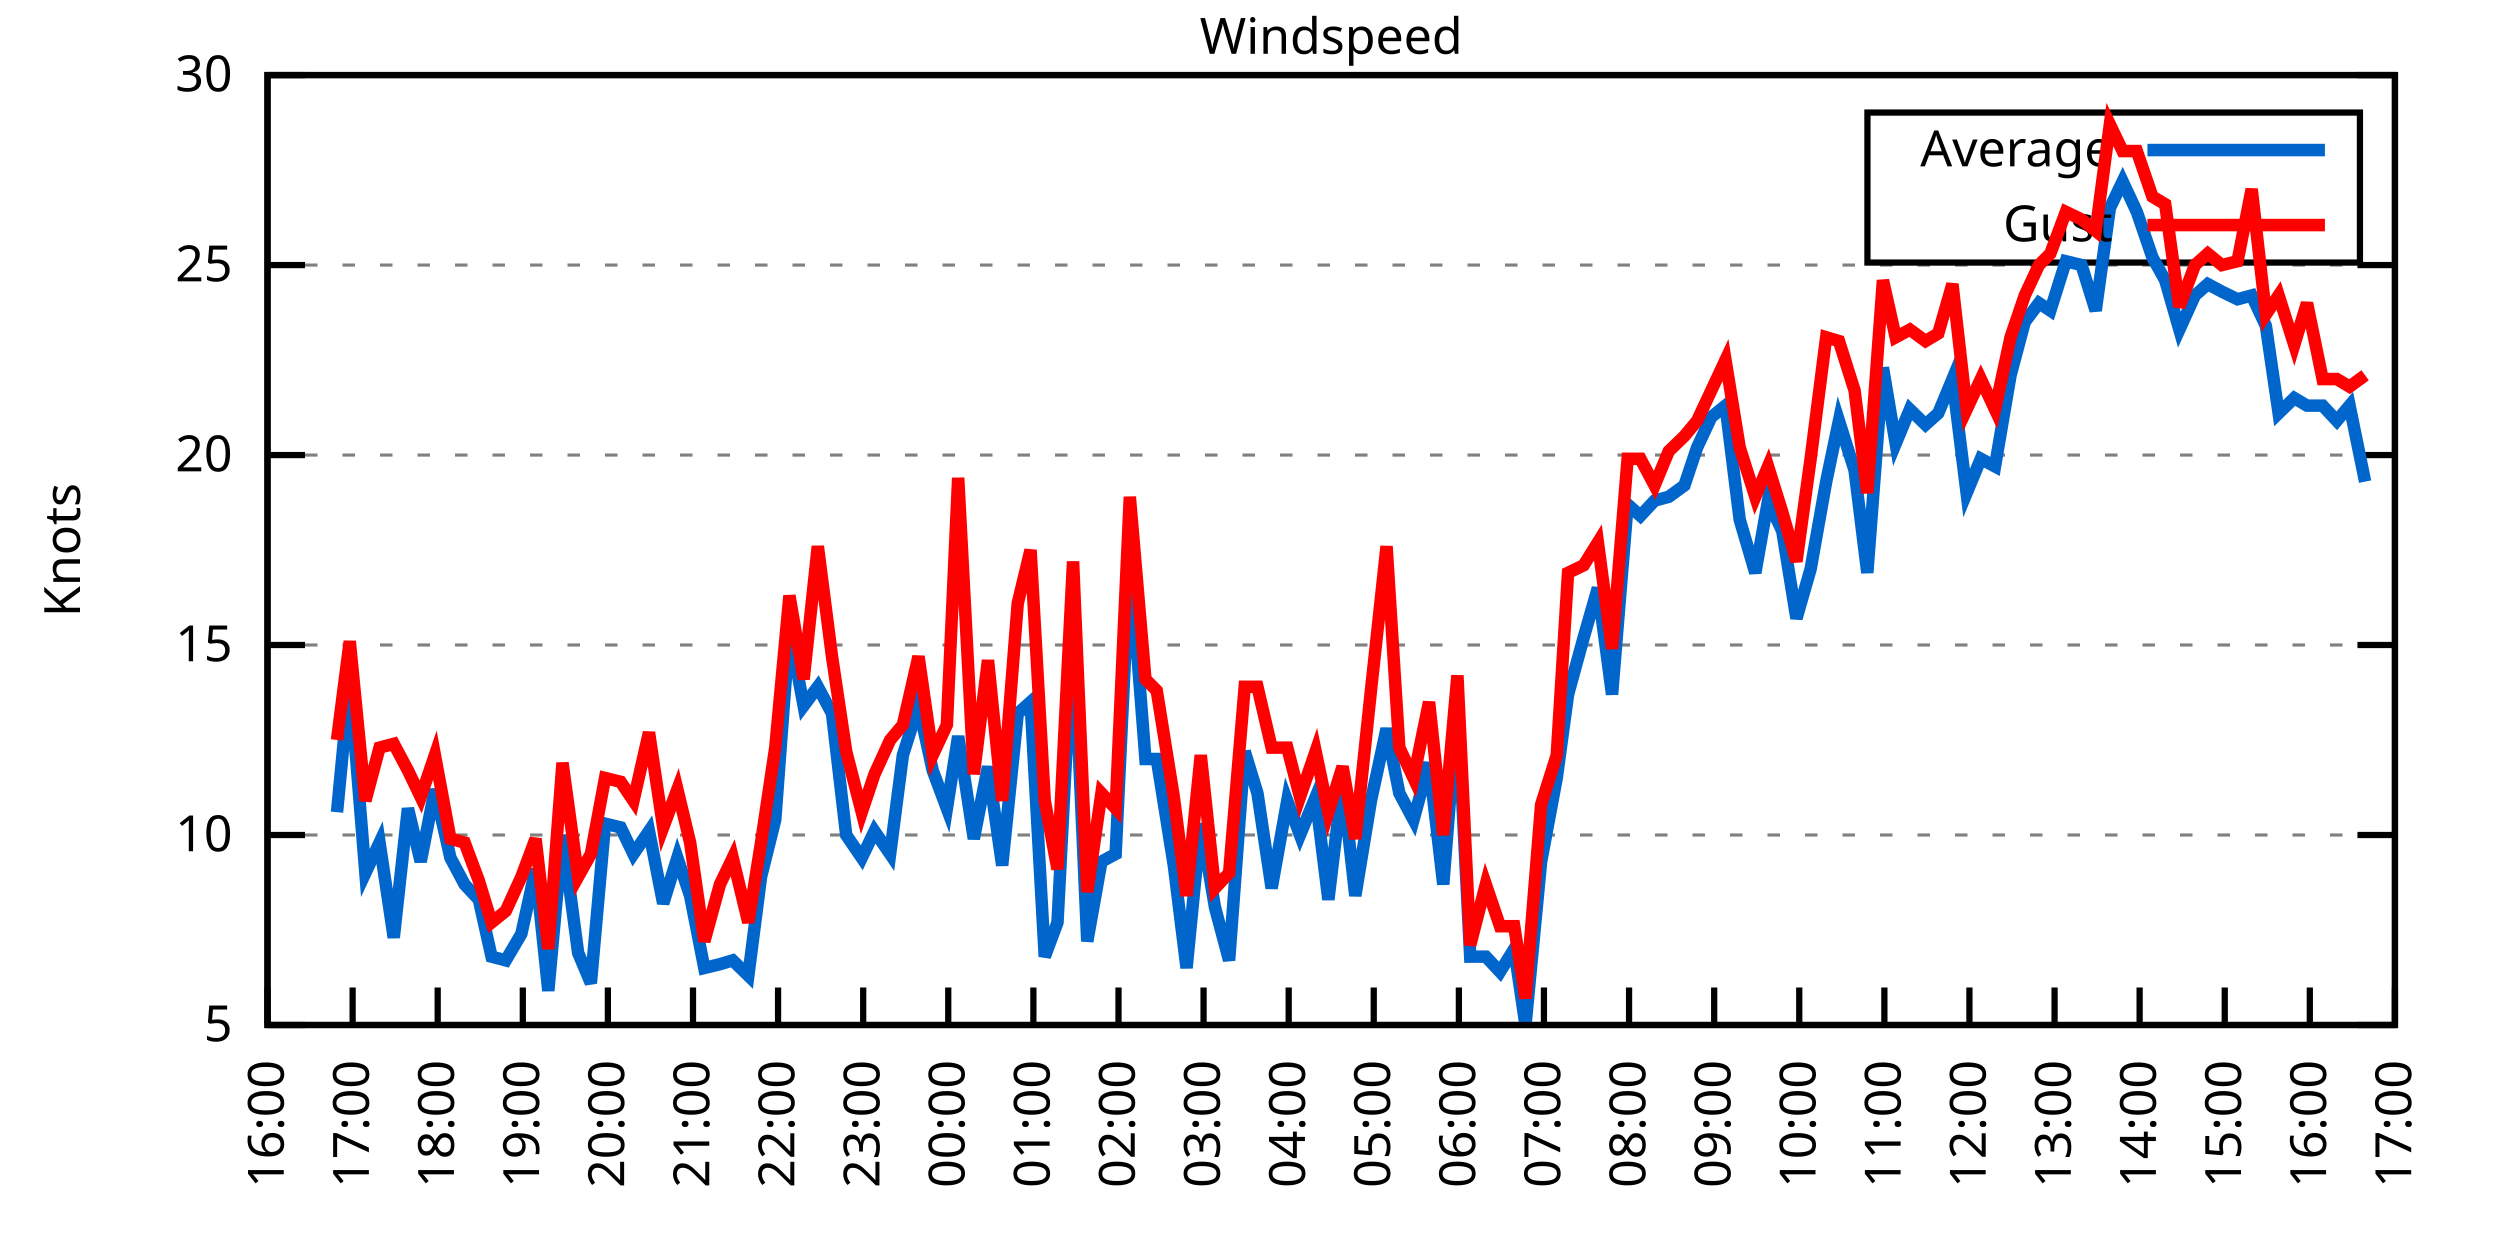
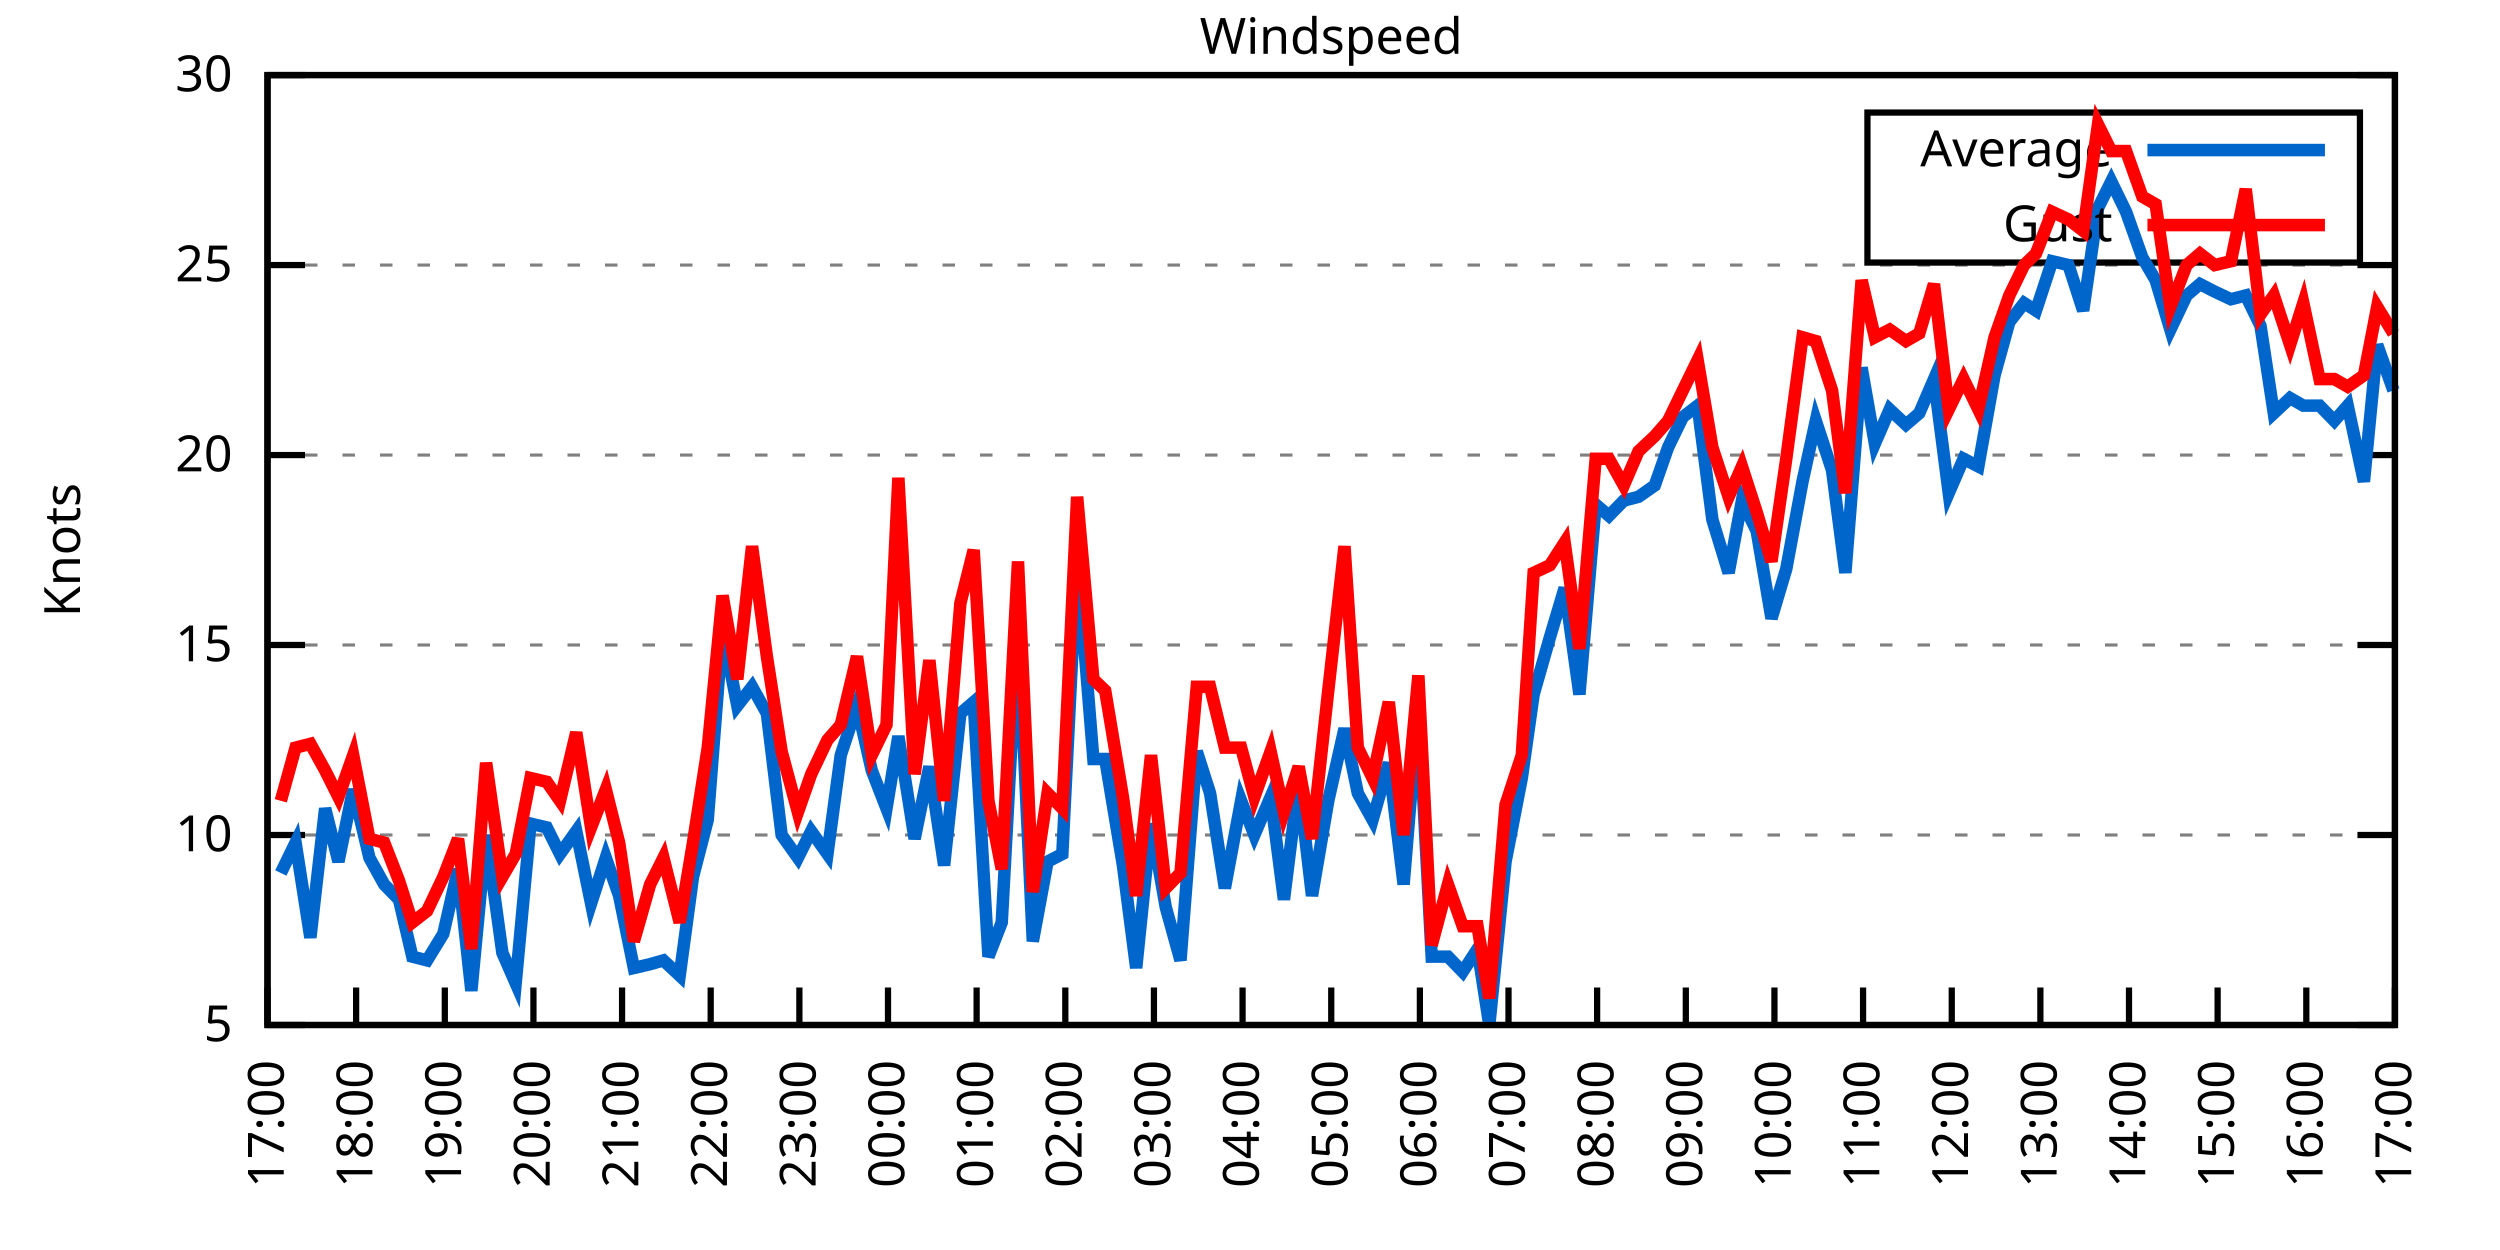
<svg xmlns="http://www.w3.org/2000/svg" xmlns:xlink="http://www.w3.org/1999/xlink" width="400" height="200" viewBox="0 0 400 200">
  <g id="gnuplot_canvas">
    <rect x="0" y="0" width="400" height="200" fill="none" />
    <defs>
      <circle id="gpDot" r="0.5" stroke-width="0.5" stroke="currentColor" />
      <path id="gpPt0" stroke-width="0.333" stroke="currentColor" d="M-1,0 h2 M0,-1 v2" />
      <path id="gpPt1" stroke-width="0.333" stroke="currentColor" d="M-1,-1 L1,1 M1,-1 L-1,1" />
      <path id="gpPt2" stroke-width="0.333" stroke="currentColor" d="M-1,0 L1,0 M0,-1 L0,1 M-1,-1 L1,1 M-1,1 L1,-1" />
      <rect id="gpPt3" stroke-width="0.333" stroke="currentColor" x="-1" y="-1" width="2" height="2" />
      <rect id="gpPt4" stroke-width="0.333" stroke="currentColor" fill="currentColor" x="-1" y="-1" width="2" height="2" />
      <circle id="gpPt5" stroke-width="0.333" stroke="currentColor" cx="0" cy="0" r="1" />
      <use xlink:href="#gpPt5" id="gpPt6" fill="currentColor" stroke="none" />
      <path id="gpPt7" stroke-width="0.333" stroke="currentColor" d="M0,-1.33 L-1.33,0.67 L1.33,0.67 z" />
      <use xlink:href="#gpPt7" id="gpPt8" fill="currentColor" stroke="none" />
      <use xlink:href="#gpPt7" id="gpPt9" stroke="currentColor" transform="rotate(180)" />
      <use xlink:href="#gpPt9" id="gpPt10" fill="currentColor" stroke="none" />
      <use xlink:href="#gpPt3" id="gpPt11" stroke="currentColor" transform="rotate(45)" />
      <use xlink:href="#gpPt11" id="gpPt12" fill="currentColor" stroke="none" />
      <path id="gpPt13" stroke-width="0.333" stroke="currentColor" d="M0,1.330 L1.265,0.411 L0.782,-1.067 L-0.782,-1.076 L-1.265,0.411 z" />
      <use xlink:href="#gpPt13" id="gpPt14" fill="currentColor" stroke="none" />
      <filter id="textbox" filterUnits="objectBoundingBox" x="0" y="0" height="1" width="1">
        <feFlood flood-color="white" flood-opacity="1" result="bgnd" />
        <feComposite in="SourceGraphic" in2="bgnd" operator="atop" />
      </filter>
      <filter id="greybox" filterUnits="objectBoundingBox" x="0" y="0" height="1" width="1">
        <feFlood flood-color="lightgrey" flood-opacity="1" result="grey" />
        <feComposite in="SourceGraphic" in2="grey" operator="atop" />
      </filter>
    </defs>
    <g fill="none" color="white" stroke="currentColor" stroke-width="1.00" stroke-linecap="butt" stroke-linejoin="miter">
</g>
    <g fill="none" color="black" stroke="currentColor" stroke-width="1.00" stroke-linecap="butt" stroke-linejoin="miter">
      <g stroke="none" shape-rendering="crispEdges">
        <polygon fill="rgb(255, 255, 255)" points="42.80,164.00 383.18,164.00 383.18,12.02 42.80,12.02 " />
      </g>
    </g>
    <g fill="none" color="black" stroke="currentColor" stroke-width="1.00" stroke-linecap="butt" stroke-linejoin="miter">
</g>
    <g fill="none" color="black" stroke="black" stroke-width="0.50" stroke-linecap="butt" stroke-linejoin="miter">
</g>
    <g fill="none" color="gray" stroke="currentColor" stroke-width="0.50" stroke-linecap="butt" stroke-linejoin="miter">
      <path stroke="gray" stroke-dasharray="2,4" class="gridline" d="M42.80,164.00 L383.19,164.00  " />
    </g>
    <g fill="none" color="gray" stroke="gray" stroke-width="1.00" stroke-linecap="butt" stroke-linejoin="miter">
</g>
    <g fill="none" color="black" stroke="currentColor" stroke-width="1.00" stroke-linecap="butt" stroke-linejoin="miter">
      <path stroke="black" d="M42.80,164.00 L48.80,164.00 M383.19,164.00 L377.19,164.00  " />
      <g transform="translate(37.20,166.60)" stroke="none" fill="black" font-family="Sans" font-size="8.00" text-anchor="end">
        <text>
          <tspan font-family="Sans"> 5</tspan>
        </text>
      </g>
    </g>
    <g fill="none" color="black" stroke="currentColor" stroke-width="1.00" stroke-linecap="butt" stroke-linejoin="miter">
</g>
    <g fill="none" color="black" stroke="black" stroke-width="0.50" stroke-linecap="butt" stroke-linejoin="miter">
</g>
    <g fill="none" color="gray" stroke="currentColor" stroke-width="0.50" stroke-linecap="butt" stroke-linejoin="miter">
      <path stroke="gray" stroke-dasharray="2,4" class="gridline" d="M42.80,133.60 L383.19,133.60  " />
    </g>
    <g fill="none" color="gray" stroke="gray" stroke-width="1.00" stroke-linecap="butt" stroke-linejoin="miter">
</g>
    <g fill="none" color="black" stroke="currentColor" stroke-width="1.00" stroke-linecap="butt" stroke-linejoin="miter">
      <path stroke="black" d="M42.80,133.60 L48.80,133.60 M383.19,133.60 L377.19,133.60  " />
      <g transform="translate(37.20,136.20)" stroke="none" fill="black" font-family="Sans" font-size="8.00" text-anchor="end">
        <text>
          <tspan font-family="Sans"> 10</tspan>
        </text>
      </g>
    </g>
    <g fill="none" color="black" stroke="currentColor" stroke-width="1.00" stroke-linecap="butt" stroke-linejoin="miter">
</g>
    <g fill="none" color="black" stroke="black" stroke-width="0.50" stroke-linecap="butt" stroke-linejoin="miter">
</g>
    <g fill="none" color="gray" stroke="currentColor" stroke-width="0.50" stroke-linecap="butt" stroke-linejoin="miter">
      <path stroke="gray" stroke-dasharray="2,4" class="gridline" d="M42.80,103.20 L383.19,103.20  " />
    </g>
    <g fill="none" color="gray" stroke="gray" stroke-width="1.00" stroke-linecap="butt" stroke-linejoin="miter">
</g>
    <g fill="none" color="black" stroke="currentColor" stroke-width="1.00" stroke-linecap="butt" stroke-linejoin="miter">
      <path stroke="black" d="M42.80,103.20 L48.80,103.20 M383.19,103.20 L377.19,103.20  " />
      <g transform="translate(37.20,105.80)" stroke="none" fill="black" font-family="Sans" font-size="8.00" text-anchor="end">
        <text>
          <tspan font-family="Sans"> 15</tspan>
        </text>
      </g>
    </g>
    <g fill="none" color="black" stroke="currentColor" stroke-width="1.00" stroke-linecap="butt" stroke-linejoin="miter">
</g>
    <g fill="none" color="black" stroke="black" stroke-width="0.50" stroke-linecap="butt" stroke-linejoin="miter">
</g>
    <g fill="none" color="gray" stroke="currentColor" stroke-width="0.50" stroke-linecap="butt" stroke-linejoin="miter">
      <path stroke="gray" stroke-dasharray="2,4" class="gridline" d="M42.80,72.81 L383.19,72.81  " />
    </g>
    <g fill="none" color="gray" stroke="gray" stroke-width="1.00" stroke-linecap="butt" stroke-linejoin="miter">
</g>
    <g fill="none" color="black" stroke="currentColor" stroke-width="1.00" stroke-linecap="butt" stroke-linejoin="miter">
      <path stroke="black" d="M42.80,72.81 L48.80,72.81 M383.19,72.81 L377.19,72.81  " />
      <g transform="translate(37.20,75.41)" stroke="none" fill="black" font-family="Sans" font-size="8.00" text-anchor="end">
        <text>
          <tspan font-family="Sans"> 20</tspan>
        </text>
      </g>
    </g>
    <g fill="none" color="black" stroke="currentColor" stroke-width="1.00" stroke-linecap="butt" stroke-linejoin="miter">
</g>
    <g fill="none" color="black" stroke="black" stroke-width="0.50" stroke-linecap="butt" stroke-linejoin="miter">
</g>
    <g fill="none" color="gray" stroke="currentColor" stroke-width="0.50" stroke-linecap="butt" stroke-linejoin="miter">
      <path stroke="gray" stroke-dasharray="2,4" class="gridline" d="M42.80,42.41 L383.19,42.41  " />
    </g>
    <g fill="none" color="gray" stroke="gray" stroke-width="1.00" stroke-linecap="butt" stroke-linejoin="miter">
</g>
    <g fill="none" color="black" stroke="currentColor" stroke-width="1.00" stroke-linecap="butt" stroke-linejoin="miter">
      <path stroke="black" d="M42.80,42.41 L48.80,42.41 M383.19,42.41 L377.19,42.41  " />
      <g transform="translate(37.20,45.01)" stroke="none" fill="black" font-family="Sans" font-size="8.00" text-anchor="end">
        <text>
          <tspan font-family="Sans"> 25</tspan>
        </text>
      </g>
    </g>
    <g fill="none" color="black" stroke="currentColor" stroke-width="1.00" stroke-linecap="butt" stroke-linejoin="miter">
</g>
    <g fill="none" color="black" stroke="black" stroke-width="0.50" stroke-linecap="butt" stroke-linejoin="miter">
</g>
    <g fill="none" color="gray" stroke="currentColor" stroke-width="0.50" stroke-linecap="butt" stroke-linejoin="miter">
      <path stroke="gray" stroke-dasharray="2,4" class="gridline" d="M42.80,12.01 L383.19,12.01  " />
    </g>
    <g fill="none" color="gray" stroke="gray" stroke-width="1.00" stroke-linecap="butt" stroke-linejoin="miter">
</g>
    <g fill="none" color="black" stroke="currentColor" stroke-width="1.00" stroke-linecap="butt" stroke-linejoin="miter">
      <path stroke="black" d="M42.80,12.01 L48.80,12.01 M383.19,12.01 L377.19,12.01  " />
      <g transform="translate(37.20,14.61)" stroke="none" fill="black" font-family="Sans" font-size="8.00" text-anchor="end">
        <text>
          <tspan font-family="Sans"> 30</tspan>
        </text>
      </g>
    </g>
    <g fill="none" color="black" stroke="currentColor" stroke-width="1.00" stroke-linecap="butt" stroke-linejoin="miter">
      <path stroke="black" d="M42.80,164.00 L42.80,158.00  " />
      <g transform="translate(45.40,169.60) rotate(270.00)" stroke="none" fill="black" font-family="Sans" font-size="8.00" text-anchor="end">
        <text>
-           <tspan font-family="Sans">16:00</tspan>
-         </text>
-       </g>
-     </g>
-     <g fill="none" color="black" stroke="currentColor" stroke-width="1.00" stroke-linecap="butt" stroke-linejoin="miter">
-       <path stroke="black" d="M56.42,164.00 L56.42,158.00  " />
-       <g transform="translate(59.02,169.60) rotate(270.00)" stroke="none" fill="black" font-family="Sans" font-size="8.00" text-anchor="end">
-         <text>
          <tspan font-family="Sans">17:00</tspan>
        </text>
      </g>
    </g>
    <g fill="none" color="black" stroke="currentColor" stroke-width="1.00" stroke-linecap="butt" stroke-linejoin="miter">
-       <path stroke="black" d="M70.03,164.00 L70.03,158.00  " />
-       <g transform="translate(72.63,169.60) rotate(270.00)" stroke="none" fill="black" font-family="Sans" font-size="8.00" text-anchor="end">
+       <path stroke="black" d="M56.98,164.00 L56.98,158.00  " />
+       <g transform="translate(59.58,169.60) rotate(270.00)" stroke="none" fill="black" font-family="Sans" font-size="8.00" text-anchor="end">
        <text>
          <tspan font-family="Sans">18:00</tspan>
        </text>
      </g>
    </g>
    <g fill="none" color="black" stroke="currentColor" stroke-width="1.00" stroke-linecap="butt" stroke-linejoin="miter">
-       <path stroke="black" d="M83.65,164.00 L83.65,158.00  " />
-       <g transform="translate(86.25,169.60) rotate(270.00)" stroke="none" fill="black" font-family="Sans" font-size="8.00" text-anchor="end">
+       <path stroke="black" d="M71.17,164.00 L71.17,158.00  " />
+       <g transform="translate(73.77,169.60) rotate(270.00)" stroke="none" fill="black" font-family="Sans" font-size="8.00" text-anchor="end">
        <text>
          <tspan font-family="Sans">19:00</tspan>
        </text>
      </g>
    </g>
    <g fill="none" color="black" stroke="currentColor" stroke-width="1.00" stroke-linecap="butt" stroke-linejoin="miter">
-       <path stroke="black" d="M97.26,164.00 L97.26,158.00  " />
-       <g transform="translate(99.86,169.60) rotate(270.00)" stroke="none" fill="black" font-family="Sans" font-size="8.00" text-anchor="end">
+       <path stroke="black" d="M85.35,164.00 L85.35,158.00  " />
+       <g transform="translate(87.95,169.60) rotate(270.00)" stroke="none" fill="black" font-family="Sans" font-size="8.00" text-anchor="end">
        <text>
          <tspan font-family="Sans">20:00</tspan>
        </text>
      </g>
    </g>
    <g fill="none" color="black" stroke="currentColor" stroke-width="1.00" stroke-linecap="butt" stroke-linejoin="miter">
-       <path stroke="black" d="M110.88,164.00 L110.88,158.00  " />
-       <g transform="translate(113.48,169.60) rotate(270.00)" stroke="none" fill="black" font-family="Sans" font-size="8.00" text-anchor="end">
+       <path stroke="black" d="M99.53,164.00 L99.53,158.00  " />
+       <g transform="translate(102.13,169.60) rotate(270.00)" stroke="none" fill="black" font-family="Sans" font-size="8.00" text-anchor="end">
        <text>
          <tspan font-family="Sans">21:00</tspan>
        </text>
      </g>
    </g>
    <g fill="none" color="black" stroke="currentColor" stroke-width="1.00" stroke-linecap="butt" stroke-linejoin="miter">
-       <path stroke="black" d="M124.49,164.00 L124.49,158.00  " />
-       <g transform="translate(127.09,169.60) rotate(270.00)" stroke="none" fill="black" font-family="Sans" font-size="8.00" text-anchor="end">
+       <path stroke="black" d="M113.71,164.00 L113.71,158.00  " />
+       <g transform="translate(116.31,169.60) rotate(270.00)" stroke="none" fill="black" font-family="Sans" font-size="8.00" text-anchor="end">
        <text>
          <tspan font-family="Sans">22:00</tspan>
        </text>
      </g>
    </g>
    <g fill="none" color="black" stroke="currentColor" stroke-width="1.00" stroke-linecap="butt" stroke-linejoin="miter">
-       <path stroke="black" d="M138.11,164.00 L138.11,158.00  " />
-       <g transform="translate(140.71,169.60) rotate(270.00)" stroke="none" fill="black" font-family="Sans" font-size="8.00" text-anchor="end">
+       <path stroke="black" d="M127.90,164.00 L127.90,158.00  " />
+       <g transform="translate(130.50,169.60) rotate(270.00)" stroke="none" fill="black" font-family="Sans" font-size="8.00" text-anchor="end">
        <text>
          <tspan font-family="Sans">23:00</tspan>
        </text>
      </g>
    </g>
    <g fill="none" color="black" stroke="currentColor" stroke-width="1.00" stroke-linecap="butt" stroke-linejoin="miter">
-       <path stroke="black" d="M151.72,164.00 L151.72,158.00  " />
-       <g transform="translate(154.32,169.60) rotate(270.00)" stroke="none" fill="black" font-family="Sans" font-size="8.00" text-anchor="end">
+       <path stroke="black" d="M142.08,164.00 L142.08,158.00  " />
+       <g transform="translate(144.68,169.60) rotate(270.00)" stroke="none" fill="black" font-family="Sans" font-size="8.00" text-anchor="end">
        <text>
          <tspan font-family="Sans">00:00</tspan>
        </text>
      </g>
    </g>
    <g fill="none" color="black" stroke="currentColor" stroke-width="1.00" stroke-linecap="butt" stroke-linejoin="miter">
-       <path stroke="black" d="M165.34,164.00 L165.34,158.00  " />
-       <g transform="translate(167.94,169.60) rotate(270.00)" stroke="none" fill="black" font-family="Sans" font-size="8.00" text-anchor="end">
+       <path stroke="black" d="M156.26,164.00 L156.26,158.00  " />
+       <g transform="translate(158.86,169.60) rotate(270.00)" stroke="none" fill="black" font-family="Sans" font-size="8.00" text-anchor="end">
        <text>
          <tspan font-family="Sans">01:00</tspan>
        </text>
      </g>
    </g>
    <g fill="none" color="black" stroke="currentColor" stroke-width="1.00" stroke-linecap="butt" stroke-linejoin="miter">
-       <path stroke="black" d="M178.96,164.00 L178.96,158.00  " />
-       <g transform="translate(181.56,169.60) rotate(270.00)" stroke="none" fill="black" font-family="Sans" font-size="8.00" text-anchor="end">
+       <path stroke="black" d="M170.45,164.00 L170.45,158.00  " />
+       <g transform="translate(173.05,169.60) rotate(270.00)" stroke="none" fill="black" font-family="Sans" font-size="8.00" text-anchor="end">
        <text>
          <tspan font-family="Sans">02:00</tspan>
        </text>
      </g>
    </g>
    <g fill="none" color="black" stroke="currentColor" stroke-width="1.00" stroke-linecap="butt" stroke-linejoin="miter">
-       <path stroke="black" d="M192.57,164.00 L192.57,158.00  " />
-       <g transform="translate(195.17,169.60) rotate(270.00)" stroke="none" fill="black" font-family="Sans" font-size="8.00" text-anchor="end">
+       <path stroke="black" d="M184.63,164.00 L184.63,158.00  " />
+       <g transform="translate(187.23,169.60) rotate(270.00)" stroke="none" fill="black" font-family="Sans" font-size="8.00" text-anchor="end">
        <text>
          <tspan font-family="Sans">03:00</tspan>
        </text>
      </g>
    </g>
    <g fill="none" color="black" stroke="currentColor" stroke-width="1.00" stroke-linecap="butt" stroke-linejoin="miter">
-       <path stroke="black" d="M206.19,164.00 L206.19,158.00  " />
-       <g transform="translate(208.79,169.60) rotate(270.00)" stroke="none" fill="black" font-family="Sans" font-size="8.00" text-anchor="end">
+       <path stroke="black" d="M198.81,164.00 L198.81,158.00  " />
+       <g transform="translate(201.41,169.60) rotate(270.00)" stroke="none" fill="black" font-family="Sans" font-size="8.00" text-anchor="end">
        <text>
          <tspan font-family="Sans">04:00</tspan>
        </text>
      </g>
    </g>
    <g fill="none" color="black" stroke="currentColor" stroke-width="1.00" stroke-linecap="butt" stroke-linejoin="miter">
-       <path stroke="black" d="M219.80,164.00 L219.80,158.00  " />
-       <g transform="translate(222.40,169.60) rotate(270.00)" stroke="none" fill="black" font-family="Sans" font-size="8.00" text-anchor="end">
+       <path stroke="black" d="M213.00,164.00 L213.00,158.00  " />
+       <g transform="translate(215.60,169.60) rotate(270.00)" stroke="none" fill="black" font-family="Sans" font-size="8.00" text-anchor="end">
        <text>
          <tspan font-family="Sans">05:00</tspan>
        </text>
      </g>
    </g>
    <g fill="none" color="black" stroke="currentColor" stroke-width="1.00" stroke-linecap="butt" stroke-linejoin="miter">
-       <path stroke="black" d="M233.42,164.00 L233.42,158.00  " />
-       <g transform="translate(236.02,169.60) rotate(270.00)" stroke="none" fill="black" font-family="Sans" font-size="8.00" text-anchor="end">
+       <path stroke="black" d="M227.18,164.00 L227.18,158.00  " />
+       <g transform="translate(229.78,169.60) rotate(270.00)" stroke="none" fill="black" font-family="Sans" font-size="8.00" text-anchor="end">
        <text>
          <tspan font-family="Sans">06:00</tspan>
        </text>
      </g>
    </g>
    <g fill="none" color="black" stroke="currentColor" stroke-width="1.00" stroke-linecap="butt" stroke-linejoin="miter">
-       <path stroke="black" d="M247.03,164.00 L247.03,158.00  " />
-       <g transform="translate(249.63,169.60) rotate(270.00)" stroke="none" fill="black" font-family="Sans" font-size="8.00" text-anchor="end">
+       <path stroke="black" d="M241.36,164.00 L241.36,158.00  " />
+       <g transform="translate(243.96,169.60) rotate(270.00)" stroke="none" fill="black" font-family="Sans" font-size="8.00" text-anchor="end">
        <text>
          <tspan font-family="Sans">07:00</tspan>
        </text>
      </g>
    </g>
    <g fill="none" color="black" stroke="currentColor" stroke-width="1.00" stroke-linecap="butt" stroke-linejoin="miter">
-       <path stroke="black" d="M260.65,164.00 L260.65,158.00  " />
-       <g transform="translate(263.25,169.60) rotate(270.00)" stroke="none" fill="black" font-family="Sans" font-size="8.00" text-anchor="end">
+       <path stroke="black" d="M255.54,164.00 L255.54,158.00  " />
+       <g transform="translate(258.14,169.60) rotate(270.00)" stroke="none" fill="black" font-family="Sans" font-size="8.00" text-anchor="end">
        <text>
          <tspan font-family="Sans">08:00</tspan>
        </text>
      </g>
    </g>
    <g fill="none" color="black" stroke="currentColor" stroke-width="1.00" stroke-linecap="butt" stroke-linejoin="miter">
-       <path stroke="black" d="M274.27,164.00 L274.27,158.00  " />
-       <g transform="translate(276.87,169.60) rotate(270.00)" stroke="none" fill="black" font-family="Sans" font-size="8.00" text-anchor="end">
+       <path stroke="black" d="M269.73,164.00 L269.73,158.00  " />
+       <g transform="translate(272.33,169.60) rotate(270.00)" stroke="none" fill="black" font-family="Sans" font-size="8.00" text-anchor="end">
        <text>
          <tspan font-family="Sans">09:00</tspan>
        </text>
      </g>
    </g>
    <g fill="none" color="black" stroke="currentColor" stroke-width="1.00" stroke-linecap="butt" stroke-linejoin="miter">
-       <path stroke="black" d="M287.88,164.00 L287.88,158.00  " />
-       <g transform="translate(290.48,169.60) rotate(270.00)" stroke="none" fill="black" font-family="Sans" font-size="8.00" text-anchor="end">
+       <path stroke="black" d="M283.91,164.00 L283.91,158.00  " />
+       <g transform="translate(286.51,169.60) rotate(270.00)" stroke="none" fill="black" font-family="Sans" font-size="8.00" text-anchor="end">
        <text>
          <tspan font-family="Sans">10:00</tspan>
        </text>
      </g>
    </g>
    <g fill="none" color="black" stroke="currentColor" stroke-width="1.00" stroke-linecap="butt" stroke-linejoin="miter">
-       <path stroke="black" d="M301.50,164.00 L301.50,158.00  " />
-       <g transform="translate(304.10,169.60) rotate(270.00)" stroke="none" fill="black" font-family="Sans" font-size="8.00" text-anchor="end">
+       <path stroke="black" d="M298.09,164.00 L298.09,158.00  " />
+       <g transform="translate(300.69,169.60) rotate(270.00)" stroke="none" fill="black" font-family="Sans" font-size="8.00" text-anchor="end">
        <text>
          <tspan font-family="Sans">11:00</tspan>
        </text>
      </g>
    </g>
    <g fill="none" color="black" stroke="currentColor" stroke-width="1.00" stroke-linecap="butt" stroke-linejoin="miter">
-       <path stroke="black" d="M315.11,164.00 L315.11,158.00  " />
-       <g transform="translate(317.71,169.60) rotate(270.00)" stroke="none" fill="black" font-family="Sans" font-size="8.00" text-anchor="end">
+       <path stroke="black" d="M312.28,164.00 L312.28,158.00  " />
+       <g transform="translate(314.88,169.60) rotate(270.00)" stroke="none" fill="black" font-family="Sans" font-size="8.00" text-anchor="end">
        <text>
          <tspan font-family="Sans">12:00</tspan>
        </text>
      </g>
    </g>
    <g fill="none" color="black" stroke="currentColor" stroke-width="1.00" stroke-linecap="butt" stroke-linejoin="miter">
-       <path stroke="black" d="M328.73,164.00 L328.73,158.00  " />
-       <g transform="translate(331.33,169.60) rotate(270.00)" stroke="none" fill="black" font-family="Sans" font-size="8.00" text-anchor="end">
+       <path stroke="black" d="M326.46,164.00 L326.46,158.00  " />
+       <g transform="translate(329.06,169.60) rotate(270.00)" stroke="none" fill="black" font-family="Sans" font-size="8.00" text-anchor="end">
        <text>
          <tspan font-family="Sans">13:00</tspan>
        </text>
      </g>
    </g>
    <g fill="none" color="black" stroke="currentColor" stroke-width="1.00" stroke-linecap="butt" stroke-linejoin="miter">
-       <path stroke="black" d="M342.34,164.00 L342.34,158.00  " />
-       <g transform="translate(344.94,169.60) rotate(270.00)" stroke="none" fill="black" font-family="Sans" font-size="8.00" text-anchor="end">
+       <path stroke="black" d="M340.64,164.00 L340.64,158.00  " />
+       <g transform="translate(343.24,169.60) rotate(270.00)" stroke="none" fill="black" font-family="Sans" font-size="8.00" text-anchor="end">
        <text>
          <tspan font-family="Sans">14:00</tspan>
        </text>
      </g>
    </g>
    <g fill="none" color="black" stroke="currentColor" stroke-width="1.00" stroke-linecap="butt" stroke-linejoin="miter">
-       <path stroke="black" d="M355.96,164.00 L355.96,158.00  " />
-       <g transform="translate(358.56,169.60) rotate(270.00)" stroke="none" fill="black" font-family="Sans" font-size="8.00" text-anchor="end">
+       <path stroke="black" d="M354.82,164.00 L354.82,158.00  " />
+       <g transform="translate(357.42,169.60) rotate(270.00)" stroke="none" fill="black" font-family="Sans" font-size="8.00" text-anchor="end">
        <text>
          <tspan font-family="Sans">15:00</tspan>
        </text>
      </g>
    </g>
    <g fill="none" color="black" stroke="currentColor" stroke-width="1.00" stroke-linecap="butt" stroke-linejoin="miter">
-       <path stroke="black" d="M369.57,164.00 L369.57,158.00  " />
-       <g transform="translate(372.17,169.60) rotate(270.00)" stroke="none" fill="black" font-family="Sans" font-size="8.00" text-anchor="end">
+       <path stroke="black" d="M369.01,164.00 L369.01,158.00  " />
+       <g transform="translate(371.61,169.60) rotate(270.00)" stroke="none" fill="black" font-family="Sans" font-size="8.00" text-anchor="end">
        <text>
          <tspan font-family="Sans">16:00</tspan>
        </text>
      </g>
    </g>
    <g fill="none" color="black" stroke="currentColor" stroke-width="1.00" stroke-linecap="butt" stroke-linejoin="miter">
      <path stroke="black" d="M383.19,164.00 L383.19,158.00  " />
      <g transform="translate(385.79,169.60) rotate(270.00)" stroke="none" fill="black" font-family="Sans" font-size="8.00" text-anchor="end">
        <text>
          <tspan font-family="Sans">17:00</tspan>
        </text>
      </g>
    </g>
    <g fill="none" color="black" stroke="currentColor" stroke-width="1.00" stroke-linecap="butt" stroke-linejoin="miter">
</g>
    <g fill="none" color="black" stroke="currentColor" stroke-width="1.00" stroke-linecap="butt" stroke-linejoin="miter">
      <path stroke="black" d="M42.80,12.01 L42.80,164.00 L383.19,164.00 L383.19,12.01 L42.80,12.01 Z  " />
    </g>
    <g fill="none" color="black" stroke="currentColor" stroke-width="1.00" stroke-linecap="butt" stroke-linejoin="miter">
</g>
    <g fill="none" color="black" stroke="currentColor" stroke-width="1.00" stroke-linecap="butt" stroke-linejoin="miter">
      <path stroke="black" d="M298.79,42.01 L298.79,18.01 L377.59,18.01 L377.59,42.01 L298.79,42.01 Z  " />
    </g>
    <g id="Windspeed_plot_1">
      <g fill="none" color="white" stroke="black" stroke-width="2.00" stroke-linecap="butt" stroke-linejoin="miter">
</g>
      <g fill="none" color="black" stroke="currentColor" stroke-width="2.00" stroke-linecap="butt" stroke-linejoin="miter">
        <g transform="translate(337.99,26.61)" stroke="none" fill="black" font-family="Sans" font-size="8.00" text-anchor="end">
          <text>
            <tspan font-family="Sans">Average</tspan>
          </text>
        </g>
      </g>
      <g fill="none" color="black" stroke="currentColor" stroke-width="2.00" stroke-linecap="butt" stroke-linejoin="miter">
-         <path stroke="rgb(  0, 102, 204)" d="M343.59,24.01 L371.99,24.01 M53.92,129.95 L55.96,108.68 L58.46,139.68 L60.73,134.82 L63.00,150.02 L65.27,129.35   L67.31,137.86 L69.58,126.31 L72.07,137.25 L74.34,141.51 L76.61,143.94 L78.65,153.06 L80.92,153.66 L83.42,149.41   L85.69,139.07 L87.73,158.53 L90.00,133.60 L92.50,152.45 L94.54,157.31 L96.81,131.78 L99.30,132.39 L101.35,136.64   L103.84,132.99 L106.11,144.55 L108.38,137.25 L110.42,143.33 L112.69,154.88 L115.19,154.27 L117.23,153.66 L119.73,156.10   L121.77,140.29 L124.04,131.17 L126.31,100.77 L128.58,112.93 L130.85,109.89 L133.12,114.15 L135.39,133.60 L137.88,137.25   L139.92,132.99 L142.42,136.64 L144.46,120.83 L146.96,112.93 L149.23,123.27 L151.50,129.35 L153.31,117.80 L155.81,134.21   L158.08,122.66 L160.35,138.47 L162.84,114.15 L164.89,112.32 L167.16,153.06 L169.20,147.59 L171.69,99.56 L173.96,150.62   L176.23,137.86 L178.50,136.64 L180.77,89.22 L183.27,121.44 L185.08,121.44 L187.81,138.47 L189.85,154.88 L192.12,131.78   L194.39,145.15 L196.66,153.66 L199.15,120.23 L201.19,126.91 L203.46,142.11 L205.96,128.13 L208.00,133.60 L210.50,127.52   L212.54,143.94 L214.81,125.09 L216.85,143.33 L219.35,128.13 L221.85,116.58 L223.89,126.91 L226.16,131.17 L228.65,122.05   L230.92,141.51 L233.19,112.93 L235.23,153.06 L237.73,153.06 L240.00,155.49 L242.27,151.84 L244.08,164.00 L246.58,137.86   L249.08,124.48 L250.89,111.11 L253.39,101.99 L255.66,94.08 L257.93,111.11 L260.42,80.71 L262.47,82.53 L264.73,80.10   L267.00,79.49 L269.50,77.67 L271.54,71.59 L273.81,66.73 L276.08,64.90 L278.35,83.14 L280.85,91.65 L282.89,80.10   L285.16,84.97 L287.43,98.95 L289.70,91.04 L292.19,77.06 L294.23,67.33 L296.73,75.24 L298.77,91.65 L301.27,58.82   L303.31,70.98 L305.58,65.51 L308.08,67.94 L310.12,66.12 L312.39,60.65 L314.66,78.89 L316.93,73.41 L319.20,74.63   L321.69,60.04 L323.96,51.53 L326.23,48.49 L328.05,49.70 L330.54,41.80 L333.04,42.41 L335.31,49.70 L337.58,33.29   L339.62,29.03 L341.89,33.90 L344.39,41.19 L346.43,44.84 L348.70,52.74 L351.19,47.27 L353.24,45.45 L355.50,46.66   L358.00,47.88 L360.27,47.27 L362.54,52.14 L364.58,66.12 L367.08,63.69 L369.12,64.90 L371.62,64.90 L373.89,67.33   L375.93,64.90 L378.42,77.06  " />
+         <path stroke="rgb(  0, 102, 204)" d="M343.59,24.01 L371.99,24.01 M44.93,139.68 L47.29,134.82 L49.66,150.02 L52.02,129.35 L54.15,137.86 L56.51,126.31   L59.11,137.25 L61.47,141.51 L63.84,143.94 L65.97,153.06 L68.33,153.66 L70.93,149.41 L73.29,139.07 L75.42,158.53   L77.78,133.60 L80.38,152.45 L82.51,157.31 L84.88,131.78 L87.48,132.39 L89.60,136.64 L92.20,132.99 L94.57,144.55   L96.93,137.25 L99.06,143.33 L101.42,154.88 L104.02,154.27 L106.15,153.66 L108.75,156.10 L110.88,140.29 L113.24,131.17   L115.61,100.77 L117.97,112.93 L120.33,109.89 L122.70,114.15 L125.06,133.60 L127.66,137.25 L129.79,132.99 L132.39,136.64   L134.52,120.83 L137.12,112.93 L139.48,123.27 L141.84,129.35 L143.74,117.80 L146.34,134.21 L148.70,122.66 L151.06,138.47   L153.66,114.15 L155.79,112.32 L158.15,153.06 L160.28,147.59 L162.88,99.56 L165.25,150.62 L167.61,137.86 L169.97,136.64   L172.34,89.22 L174.94,121.44 L176.83,121.44 L179.67,138.47 L181.79,154.88 L184.16,131.78 L186.52,145.15 L188.88,153.66   L191.48,120.23 L193.61,126.91 L195.98,142.11 L198.58,128.13 L200.70,133.60 L203.30,127.52 L205.43,143.94 L207.79,125.09   L209.92,143.33 L212.52,128.13 L215.12,116.58 L217.25,126.91 L219.61,131.17 L222.21,122.05 L224.58,141.51 L226.94,112.93   L229.07,153.06 L231.67,153.06 L234.03,155.49 L236.40,151.84 L238.29,164.00 L240.89,137.86 L243.49,124.48 L245.38,111.11   L247.98,101.99 L250.34,94.08 L252.71,111.11 L255.31,80.71 L257.43,82.53 L259.80,80.10 L262.16,79.49 L264.76,77.67   L266.89,71.59 L269.25,66.73 L271.62,64.90 L273.98,83.14 L276.58,91.65 L278.71,80.10 L281.07,84.97 L283.44,98.95   L285.80,91.04 L288.40,77.06 L290.53,67.33 L293.13,75.24 L295.26,91.65 L297.86,58.82 L299.98,70.98 L302.35,65.51   L304.95,67.94 L307.08,66.12 L309.44,60.65 L311.80,78.89 L314.17,73.41 L316.53,74.63 L319.13,60.04 L321.49,51.53   L323.86,48.49 L325.75,49.70 L328.35,41.80 L330.95,42.41 L333.31,49.70 L335.68,33.29 L337.80,29.03 L340.17,33.90   L342.77,41.19 L344.90,44.84 L347.26,52.74 L349.86,47.27 L351.99,45.45 L354.35,46.66 L356.95,47.88 L359.32,47.27   L361.68,52.14 L363.81,66.12 L366.41,63.69 L368.53,64.90 L371.13,64.90 L373.50,67.33 L375.63,64.90 L378.23,77.06   L380.35,55.18 L382.95,62.47  " />
      </g>
    </g>
    <g id="Windspeed_plot_2">
      <g fill="none" color="black" stroke="currentColor" stroke-width="2.00" stroke-linecap="butt" stroke-linejoin="miter">
        <g transform="translate(337.99,38.61)" stroke="none" fill="black" font-family="Sans" font-size="8.00" text-anchor="end">
          <text>
            <tspan font-family="Sans">Gust</tspan>
          </text>
        </g>
      </g>
      <g fill="none" color="black" stroke="currentColor" stroke-width="2.00" stroke-linecap="butt" stroke-linejoin="miter">
-         <path stroke="rgb(255,   0,   0)" d="M343.59,36.01 L371.99,36.01 M53.92,118.40 L55.96,102.60 L58.46,128.13 L60.73,119.62 L63.00,119.01 L65.27,123.27   L67.31,127.52 L69.58,120.83 L72.07,134.21 L74.34,134.82 L76.61,140.90 L78.65,147.59 L80.92,145.76 L83.42,140.29   L85.69,134.21 L87.73,151.84 L90.00,122.05 L92.50,140.29 L94.54,136.64 L96.81,124.48 L99.30,125.09 L101.35,128.13   L103.84,117.19 L106.11,132.39 L108.38,126.31 L110.42,134.82 L112.69,150.62 L115.19,141.51 L117.23,137.25 L119.73,147.59   L121.77,134.82 L124.04,119.62 L126.31,95.30 L128.58,108.68 L130.85,87.40 L133.12,105.03 L135.39,120.23 L137.88,129.95   L139.92,123.87 L142.42,118.40 L144.46,115.97 L146.96,105.03 L149.23,120.83 L151.50,115.97 L153.31,76.45 L155.81,123.87   L158.08,105.64 L160.35,128.13 L162.84,96.52 L164.89,88.00 L167.16,128.13 L169.20,139.07 L171.69,89.83 L173.96,142.72   L176.23,126.91 L178.50,129.35 L180.77,79.49 L183.27,108.68 L185.08,110.50 L187.81,127.52 L189.85,143.33 L192.12,120.83   L194.39,142.11 L196.66,139.68 L199.15,109.89 L201.19,109.89 L203.46,119.62 L205.96,119.62 L208.00,127.52 L210.50,120.23   L212.54,129.95 L214.81,122.66 L216.85,134.21 L219.35,110.50 L221.85,87.40 L223.89,119.62 L226.16,124.48 L228.65,112.32   L230.92,133.60 L233.19,108.07 L235.23,151.23 L237.73,141.51 L240.00,148.19 L242.27,148.19 L244.08,159.74 L246.58,128.74   L249.08,120.83 L250.89,91.65 L253.39,90.44 L255.66,86.79 L257.93,103.81 L260.42,73.41 L262.47,73.41 L264.73,77.67   L267.00,72.20 L269.50,69.77 L271.54,67.33 L273.81,62.47 L276.08,57.61 L278.35,71.59 L280.85,79.49 L282.89,74.63   L285.16,81.93 L287.43,89.83 L289.70,73.41 L292.19,53.96 L294.23,54.57 L296.73,62.47 L298.77,78.89 L301.27,44.84   L303.31,53.96 L305.58,52.74 L308.08,54.57 L310.12,53.35 L312.39,45.45 L314.66,65.51 L316.93,60.65 L319.20,65.51   L321.69,53.96 L323.96,47.27 L326.23,42.41 L328.05,40.58 L330.54,33.90 L333.04,35.11 L335.31,36.94 L337.58,19.91   L339.62,24.17 L341.89,24.17 L344.39,31.46 L346.43,32.68 L348.70,49.10 L351.19,42.41 L353.24,40.58 L355.50,42.41   L358.00,41.80 L360.27,30.25 L362.54,50.31 L364.58,47.27 L367.08,55.18 L369.12,48.49 L371.62,60.65 L373.89,60.65   L375.93,61.86 L378.42,60.04  " />
+         <path stroke="rgb(255,   0,   0)" d="M343.59,36.01 L371.99,36.01 M44.93,128.13 L47.29,119.62 L49.66,119.01 L52.02,123.27 L54.15,127.52 L56.51,120.83   L59.11,134.21 L61.47,134.82 L63.84,140.90 L65.97,147.59 L68.33,145.76 L70.93,140.29 L73.29,134.21 L75.42,151.84   L77.78,122.05 L80.38,140.29 L82.51,136.64 L84.88,124.48 L87.48,125.09 L89.60,128.13 L92.20,117.19 L94.57,132.39   L96.93,126.31 L99.06,134.82 L101.42,150.62 L104.02,141.51 L106.15,137.25 L108.75,147.59 L110.88,134.82 L113.24,119.62   L115.61,95.30 L117.97,108.68 L120.33,87.40 L122.70,105.03 L125.06,120.23 L127.66,129.95 L129.79,123.87 L132.39,118.40   L134.52,115.97 L137.12,105.03 L139.48,120.83 L141.84,115.97 L143.74,76.45 L146.34,123.87 L148.70,105.64 L151.06,128.13   L153.66,96.52 L155.79,88.00 L158.15,128.13 L160.28,139.07 L162.88,89.83 L165.25,142.72 L167.61,126.91 L169.97,129.35   L172.34,79.49 L174.94,108.68 L176.83,110.50 L179.67,127.52 L181.79,143.33 L184.16,120.83 L186.52,142.11 L188.88,139.68   L191.48,109.89 L193.61,109.89 L195.98,119.62 L198.58,119.62 L200.70,127.52 L203.30,120.23 L205.43,129.95 L207.79,122.66   L209.92,134.21 L212.52,110.50 L215.12,87.40 L217.25,119.62 L219.61,124.48 L222.21,112.32 L224.58,133.60 L226.94,108.07   L229.07,151.23 L231.67,141.51 L234.03,148.19 L236.40,148.19 L238.29,159.74 L240.89,128.74 L243.49,120.83 L245.38,91.65   L247.98,90.44 L250.34,86.79 L252.71,103.81 L255.31,73.41 L257.43,73.41 L259.80,77.67 L262.16,72.20 L264.76,69.77   L266.89,67.33 L269.25,62.47 L271.62,57.61 L273.98,71.59 L276.58,79.49 L278.71,74.63 L281.07,81.93 L283.44,89.83   L285.80,73.41 L288.40,53.96 L290.53,54.57 L293.13,62.47 L295.26,78.89 L297.86,44.84 L299.98,53.96 L302.35,52.74   L304.95,54.57 L307.08,53.35 L309.44,45.45 L311.80,65.51 L314.17,60.65 L316.53,65.51 L319.13,53.96 L321.49,47.27   L323.86,42.41 L325.75,40.58 L328.35,33.90 L330.95,35.11 L333.31,36.94 L335.68,19.91 L337.80,24.17 L340.17,24.17   L342.77,31.46 L344.90,32.68 L347.26,49.10 L349.86,42.41 L351.99,40.58 L354.35,42.41 L356.95,41.80 L359.32,30.25   L361.68,50.31 L363.81,47.27 L366.41,55.18 L368.53,48.49 L371.13,60.65 L373.50,60.65 L375.63,61.86 L378.23,60.04   L380.35,49.10 L382.95,53.35  " />
      </g>
    </g>
    <g fill="none" color="black" stroke="currentColor" stroke-width="2.00" stroke-linecap="butt" stroke-linejoin="miter">
</g>
    <g fill="none" color="black" stroke="black" stroke-width="1.00" stroke-linecap="butt" stroke-linejoin="miter">
</g>
    <g fill="none" color="black" stroke="currentColor" stroke-width="1.00" stroke-linecap="butt" stroke-linejoin="miter">
      <path stroke="black" d="M42.80,12.01 L42.80,164.00 L383.19,164.00 L383.19,12.01 L42.80,12.01 Z  " />
      <g transform="translate(12.80,88.01) rotate(270.00)" stroke="none" fill="black" font-family="Sans" font-size="8.00" text-anchor="middle">
        <text>
          <tspan font-family="Sans">Knots</tspan>
        </text>
      </g>
    </g>
    <g fill="none" color="black" stroke="currentColor" stroke-width="1.00" stroke-linecap="butt" stroke-linejoin="miter">
</g>
    <g fill="none" color="black" stroke="currentColor" stroke-width="1.00" stroke-linecap="butt" stroke-linejoin="miter">
      <g transform="translate(212.99,8.61)" stroke="none" fill="black" font-family="Sans" font-size="8.00" text-anchor="middle">
        <text>
          <tspan font-family="Sans">Windspeed</tspan>
        </text>
      </g>
    </g>
    <g fill="none" color="black" stroke="currentColor" stroke-width="1.00" stroke-linecap="butt" stroke-linejoin="miter">
</g>
  </g>
</svg>
